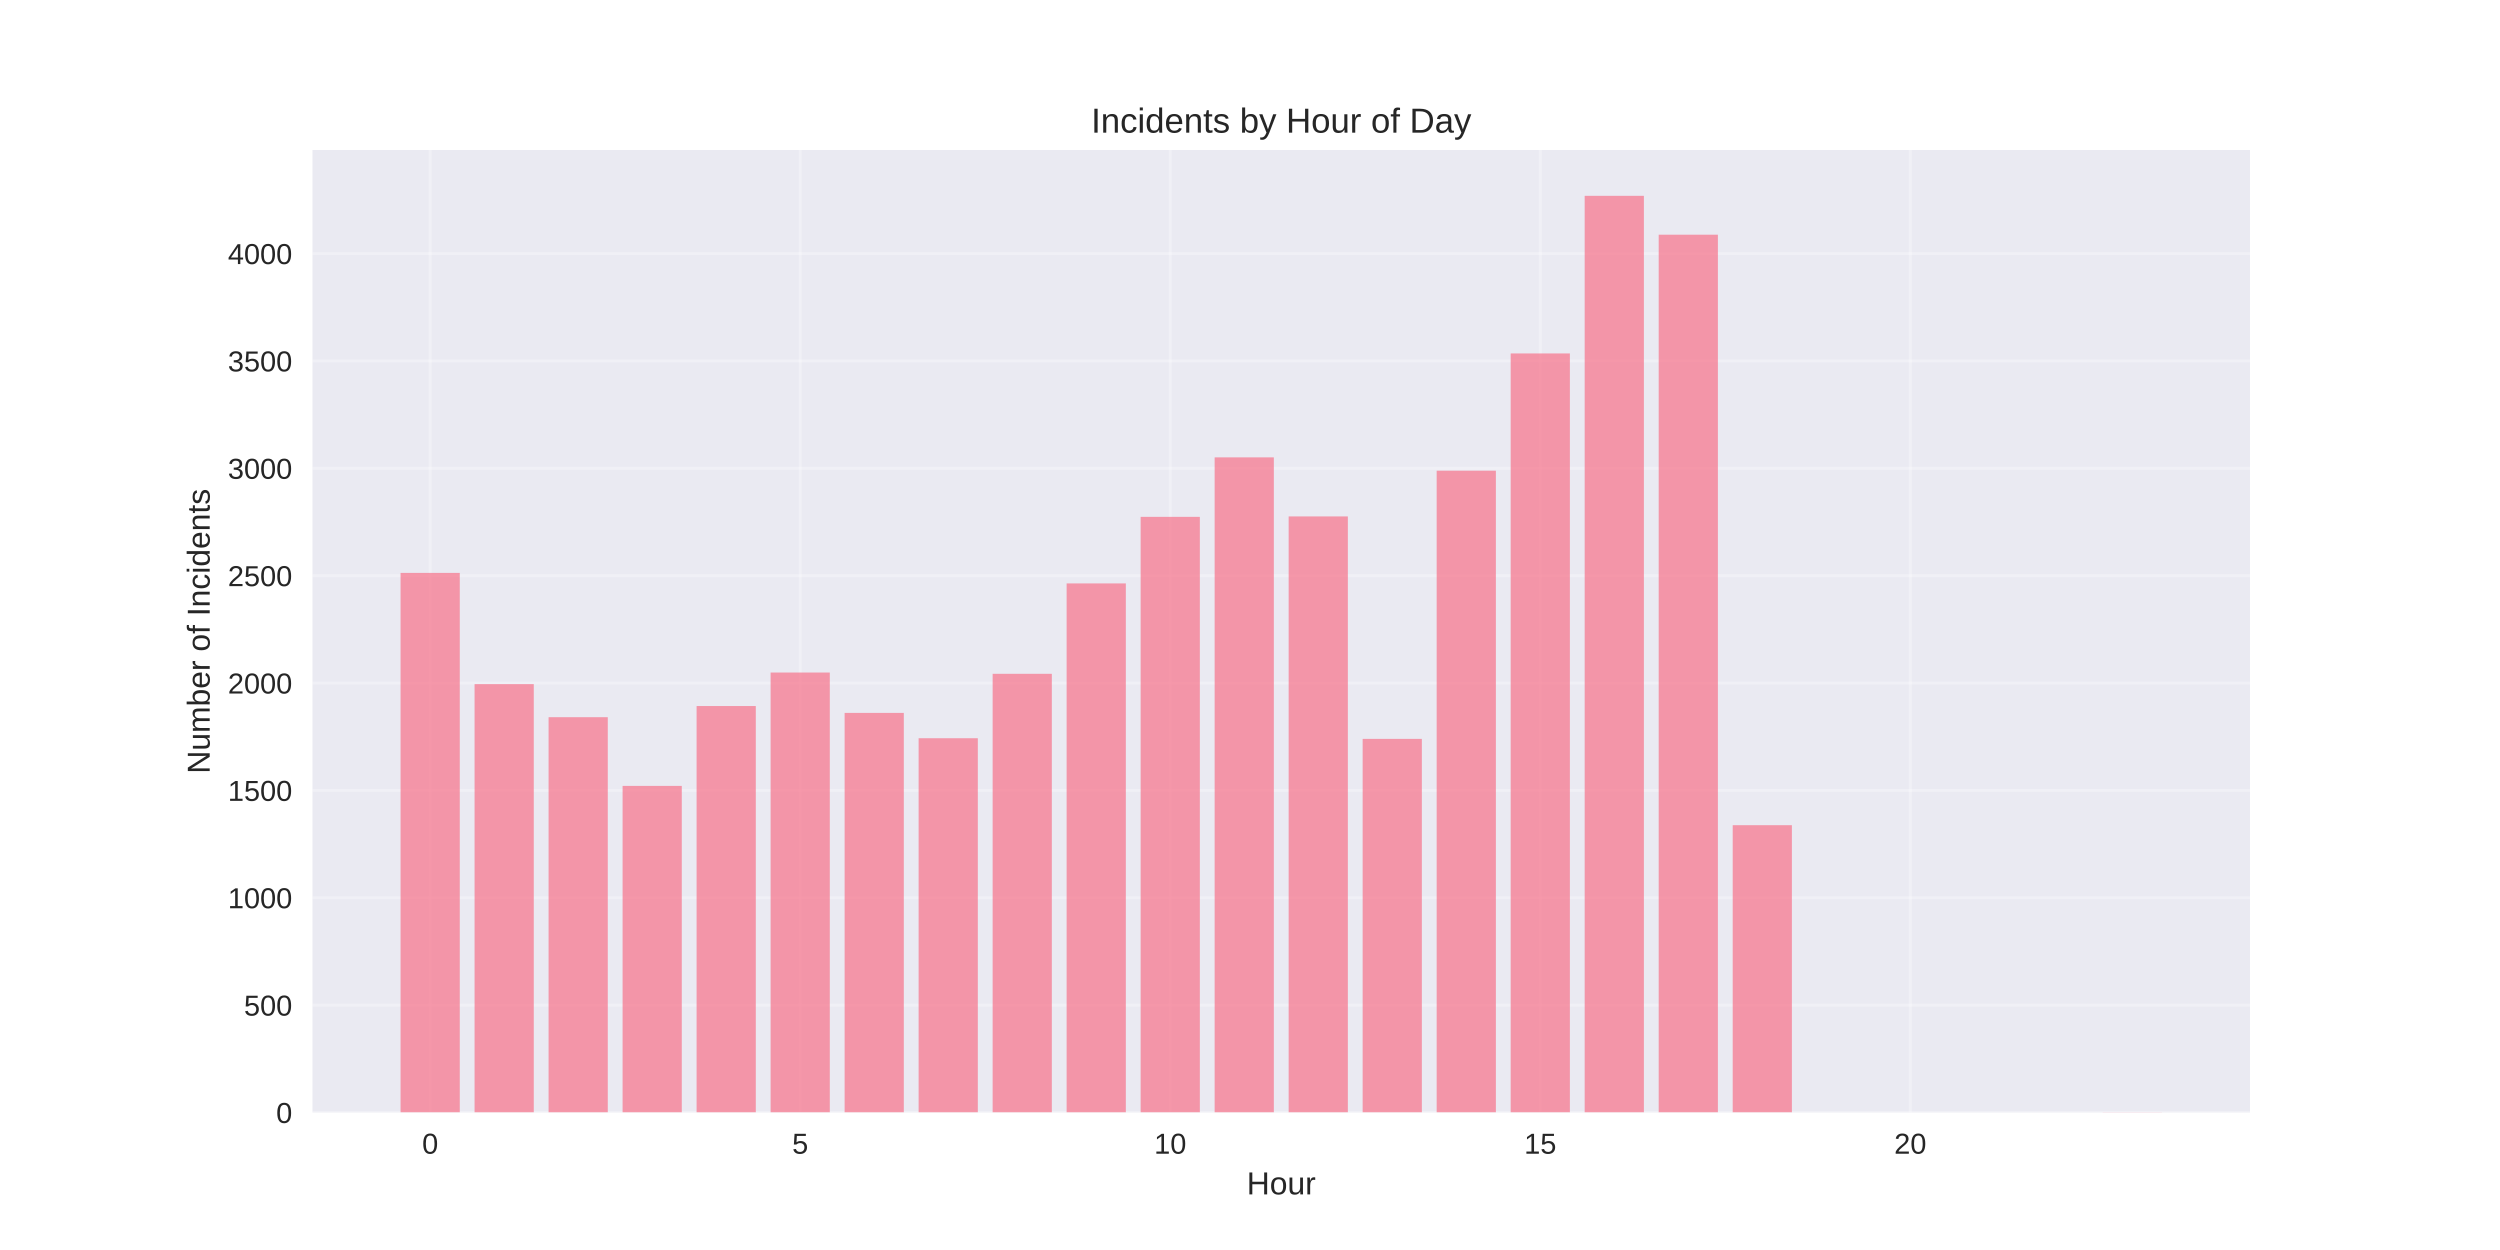
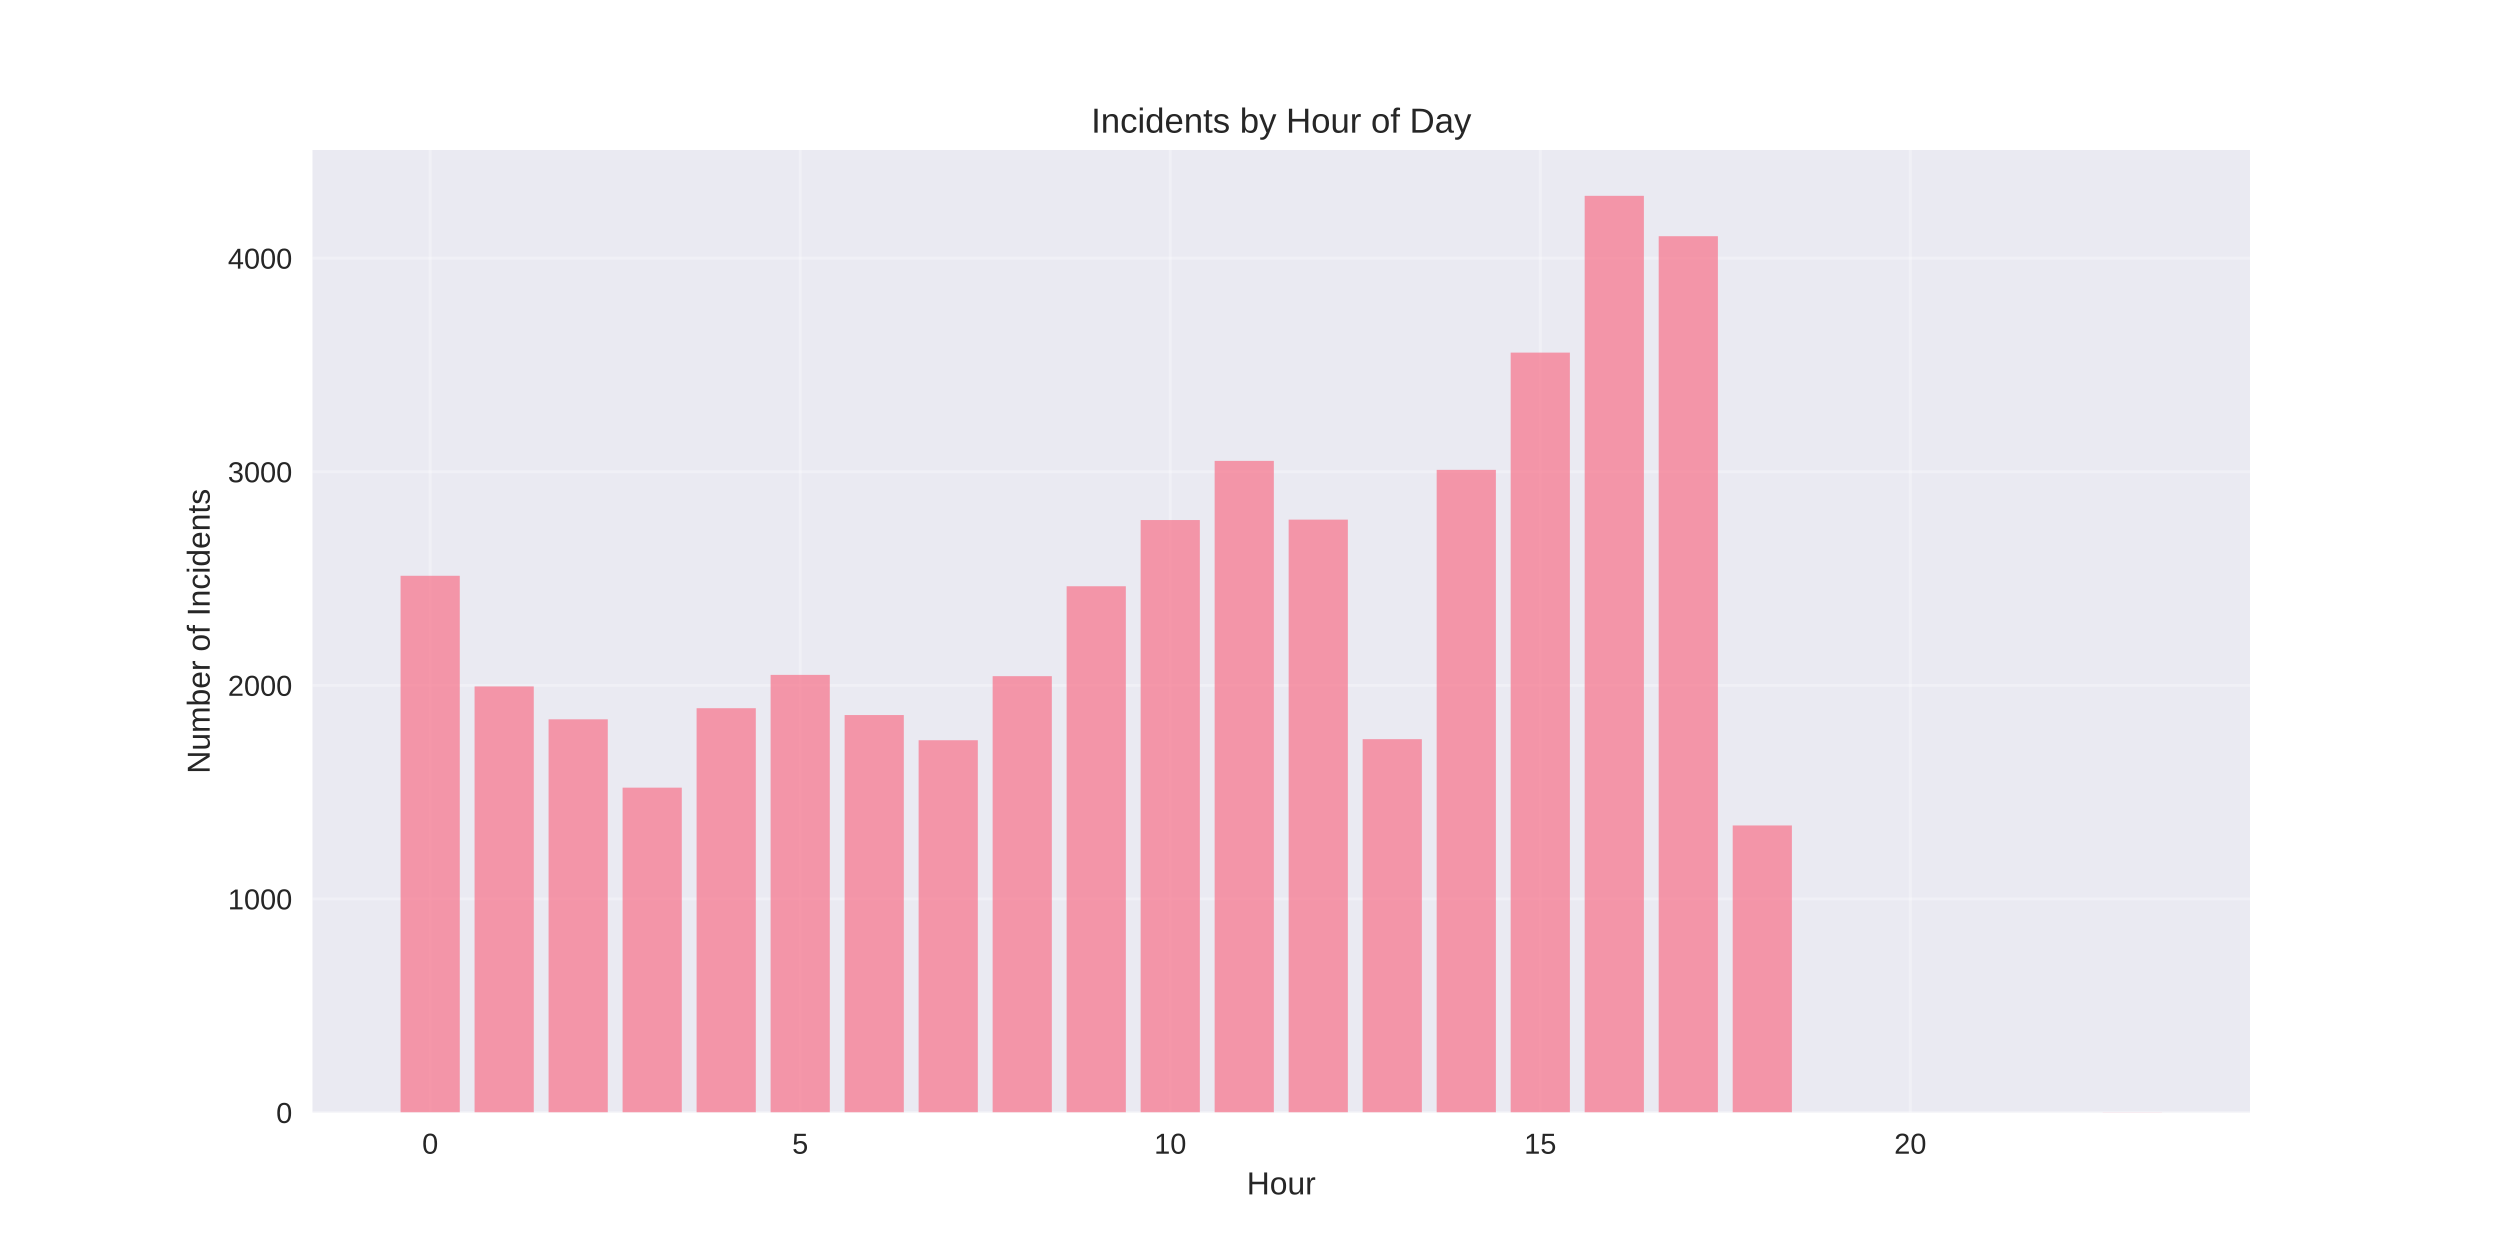
<svg xmlns="http://www.w3.org/2000/svg" width="864pt" height="432pt" viewBox="0 0 864 432" version="1.1">
  <defs>
    <style type="text/css">*{stroke-linejoin: round; stroke-linecap: butt}</style>
  </defs>
  <g id="figure_1">
    <g id="patch_1">
      <path d="M 0 432  L 864 432  L 864 0  L 0 0  z " style="fill: #ffffff" />
    </g>
    <g id="axes_1">
      <g id="patch_2">
        <path d="M 108 384.48  L 777.6 384.48  L 777.6 51.84  L 108 51.84  z " style="fill: #eaeaf2" />
      </g>
      <g id="matplotlib.axis_1">
        <g id="xtick_1">
          <g id="line2d_1">
-             <path d="M 148.667 384.48  L 148.667 51.84  " clip-path="url(#p03d9732114)" style="fill: none; stroke: #ffffff; stroke-opacity: 0.3; stroke-linecap: round" />
+             <path d="M 148.667 384.48  L 148.667 51.84  " clip-path="url(#p2bcb5ebb0e)" style="fill: none; stroke: #ffffff; stroke-opacity: 0.3; stroke-linecap: round" />
          </g>
          <g id="line2d_2" />
          <g id="text_1">
            <text style="fill: #262626; font: 10px 'Arial', 'Liberation Sans', 'DejaVu Sans', 'Bitstream Vera Sans', sans-serif; text-anchor: middle" x="148.667" y="398.727" transform="rotate(-0 148.6671 398.7269)">0</text>
          </g>
        </g>
        <g id="xtick_2">
          <g id="line2d_3">
-             <path d="M 276.551 384.48  L 276.551 51.84  " clip-path="url(#p03d9732114)" style="fill: none; stroke: #ffffff; stroke-opacity: 0.3; stroke-linecap: round" />
+             <path d="M 276.551 384.48  L 276.551 51.84  " clip-path="url(#p2bcb5ebb0e)" style="fill: none; stroke: #ffffff; stroke-opacity: 0.3; stroke-linecap: round" />
          </g>
          <g id="line2d_4" />
          <g id="text_2">
            <text style="fill: #262626; font: 10px 'Arial', 'Liberation Sans', 'DejaVu Sans', 'Bitstream Vera Sans', sans-serif; text-anchor: middle" x="276.551" y="398.727" transform="rotate(-0 276.551 398.7269)">5</text>
          </g>
        </g>
        <g id="xtick_3">
          <g id="line2d_5">
-             <path d="M 404.435 384.48  L 404.435 51.84  " clip-path="url(#p03d9732114)" style="fill: none; stroke: #ffffff; stroke-opacity: 0.3; stroke-linecap: round" />
+             <path d="M 404.435 384.48  L 404.435 51.84  " clip-path="url(#p2bcb5ebb0e)" style="fill: none; stroke: #ffffff; stroke-opacity: 0.3; stroke-linecap: round" />
          </g>
          <g id="line2d_6" />
          <g id="text_3">
            <text style="fill: #262626; font: 10px 'Arial', 'Liberation Sans', 'DejaVu Sans', 'Bitstream Vera Sans', sans-serif; text-anchor: middle" x="404.435" y="398.727" transform="rotate(-0 404.4348 398.7269)">10</text>
          </g>
        </g>
        <g id="xtick_4">
          <g id="line2d_7">
-             <path d="M 532.319 384.48  L 532.319 51.84  " clip-path="url(#p03d9732114)" style="fill: none; stroke: #ffffff; stroke-opacity: 0.3; stroke-linecap: round" />
+             <path d="M 532.319 384.48  L 532.319 51.84  " clip-path="url(#p2bcb5ebb0e)" style="fill: none; stroke: #ffffff; stroke-opacity: 0.3; stroke-linecap: round" />
          </g>
          <g id="line2d_8" />
          <g id="text_4">
            <text style="fill: #262626; font: 10px 'Arial', 'Liberation Sans', 'DejaVu Sans', 'Bitstream Vera Sans', sans-serif; text-anchor: middle" x="532.319" y="398.727" transform="rotate(-0 532.3187 398.7269)">15</text>
          </g>
        </g>
        <g id="xtick_5">
          <g id="line2d_9">
-             <path d="M 660.203 384.48  L 660.203 51.84  " clip-path="url(#p03d9732114)" style="fill: none; stroke: #ffffff; stroke-opacity: 0.3; stroke-linecap: round" />
+             <path d="M 660.203 384.48  L 660.203 51.84  " clip-path="url(#p2bcb5ebb0e)" style="fill: none; stroke: #ffffff; stroke-opacity: 0.3; stroke-linecap: round" />
          </g>
          <g id="line2d_10" />
          <g id="text_5">
            <text style="fill: #262626; font: 10px 'Arial', 'Liberation Sans', 'DejaVu Sans', 'Bitstream Vera Sans', sans-serif; text-anchor: middle" x="660.203" y="398.727" transform="rotate(-0 660.2026 398.7269)">20</text>
          </g>
        </g>
        <g id="text_6">
          <text style="fill: #262626; font: 11px 'Arial', 'Liberation Sans', 'DejaVu Sans', 'Bitstream Vera Sans', sans-serif; text-anchor: middle" x="442.8" y="412.773" transform="rotate(-0 442.8 412.7734)">Hour</text>
        </g>
      </g>
      <g id="matplotlib.axis_2">
        <g id="ytick_1">
          <g id="line2d_11">
-             <path d="M 108 384.48  L 777.6 384.48  " clip-path="url(#p03d9732114)" style="fill: none; stroke: #ffffff; stroke-opacity: 0.3; stroke-linecap: round" />
+             <path d="M 108 384.48  L 777.6 384.48  " clip-path="url(#p2bcb5ebb0e)" style="fill: none; stroke: #ffffff; stroke-opacity: 0.3; stroke-linecap: round" />
          </g>
          <g id="line2d_12" />
          <g id="text_7">
            <text style="fill: #262626; font: 10px 'Arial', 'Liberation Sans', 'DejaVu Sans', 'Bitstream Vera Sans', sans-serif; text-anchor: end" x="101" y="388.103" transform="rotate(-0 101 388.1034)">0</text>
          </g>
        </g>
        <g id="ytick_2">
          <g id="line2d_13">
-             <path d="M 108 347.375  L 777.6 347.375  " clip-path="url(#p03d9732114)" style="fill: none; stroke: #ffffff; stroke-opacity: 0.3; stroke-linecap: round" />
+             <path d="M 108 310.668  L 777.6 310.668  " clip-path="url(#p2bcb5ebb0e)" style="fill: none; stroke: #ffffff; stroke-opacity: 0.3; stroke-linecap: round" />
          </g>
          <g id="line2d_14" />
          <g id="text_8">
-             <text style="fill: #262626; font: 10px 'Arial', 'Liberation Sans', 'DejaVu Sans', 'Bitstream Vera Sans', sans-serif; text-anchor: end" x="101" y="350.999" transform="rotate(-0 101 350.9987)">500</text>
+             <text style="fill: #262626; font: 10px 'Arial', 'Liberation Sans', 'DejaVu Sans', 'Bitstream Vera Sans', sans-serif; text-anchor: end" x="101" y="314.292" transform="rotate(-0 101 314.2917)">1000</text>
          </g>
        </g>
        <g id="ytick_3">
          <g id="line2d_15">
-             <path d="M 108 310.271  L 777.6 310.271  " clip-path="url(#p03d9732114)" style="fill: none; stroke: #ffffff; stroke-opacity: 0.3; stroke-linecap: round" />
+             <path d="M 108 236.857  L 777.6 236.857  " clip-path="url(#p2bcb5ebb0e)" style="fill: none; stroke: #ffffff; stroke-opacity: 0.3; stroke-linecap: round" />
          </g>
          <g id="line2d_16" />
          <g id="text_9">
-             <text style="fill: #262626; font: 10px 'Arial', 'Liberation Sans', 'DejaVu Sans', 'Bitstream Vera Sans', sans-serif; text-anchor: end" x="101" y="313.894" transform="rotate(-0 101 313.894)">1000</text>
+             <text style="fill: #262626; font: 10px 'Arial', 'Liberation Sans', 'DejaVu Sans', 'Bitstream Vera Sans', sans-serif; text-anchor: end" x="101" y="240.48" transform="rotate(-0 101 240.48)">2000</text>
          </g>
        </g>
        <g id="ytick_4">
          <g id="line2d_17">
-             <path d="M 108 273.166  L 777.6 273.166  " clip-path="url(#p03d9732114)" style="fill: none; stroke: #ffffff; stroke-opacity: 0.3; stroke-linecap: round" />
+             <path d="M 108 163.045  L 777.6 163.045  " clip-path="url(#p2bcb5ebb0e)" style="fill: none; stroke: #ffffff; stroke-opacity: 0.3; stroke-linecap: round" />
          </g>
          <g id="line2d_18" />
          <g id="text_10">
-             <text style="fill: #262626; font: 10px 'Arial', 'Liberation Sans', 'DejaVu Sans', 'Bitstream Vera Sans', sans-serif; text-anchor: end" x="101" y="276.789" transform="rotate(-0 101 276.7893)">1500</text>
+             <text style="fill: #262626; font: 10px 'Arial', 'Liberation Sans', 'DejaVu Sans', 'Bitstream Vera Sans', sans-serif; text-anchor: end" x="101" y="166.668" transform="rotate(-0 101 166.6682)">3000</text>
          </g>
        </g>
        <g id="ytick_5">
          <g id="line2d_19">
-             <path d="M 108 236.061  L 777.6 236.061  " clip-path="url(#p03d9732114)" style="fill: none; stroke: #ffffff; stroke-opacity: 0.3; stroke-linecap: round" />
+             <path d="M 108 89.233  L 777.6 89.233  " clip-path="url(#p2bcb5ebb0e)" style="fill: none; stroke: #ffffff; stroke-opacity: 0.3; stroke-linecap: round" />
          </g>
          <g id="line2d_20" />
          <g id="text_11">
-             <text style="fill: #262626; font: 10px 'Arial', 'Liberation Sans', 'DejaVu Sans', 'Bitstream Vera Sans', sans-serif; text-anchor: end" x="101" y="239.685" transform="rotate(-0 101 239.6846)">2000</text>
+             <text style="fill: #262626; font: 10px 'Arial', 'Liberation Sans', 'DejaVu Sans', 'Bitstream Vera Sans', sans-serif; text-anchor: end" x="101" y="92.856" transform="rotate(-0 101 92.85647)">4000</text>
          </g>
        </g>
-         <g id="ytick_6">
-           <g id="line2d_21">
-             <path d="M 108 198.956  L 777.6 198.956  " clip-path="url(#p03d9732114)" style="fill: none; stroke: #ffffff; stroke-opacity: 0.3; stroke-linecap: round" />
-           </g>
-           <g id="line2d_22" />
-           <g id="text_12">
-             <text style="fill: #262626; font: 10px 'Arial', 'Liberation Sans', 'DejaVu Sans', 'Bitstream Vera Sans', sans-serif; text-anchor: end" x="101" y="202.58" transform="rotate(-0 101 202.5799)">2500</text>
-           </g>
-         </g>
-         <g id="ytick_7">
-           <g id="line2d_23">
-             <path d="M 108 161.852  L 777.6 161.852  " clip-path="url(#p03d9732114)" style="fill: none; stroke: #ffffff; stroke-opacity: 0.3; stroke-linecap: round" />
-           </g>
-           <g id="line2d_24" />
-           <g id="text_13">
-             <text style="fill: #262626; font: 10px 'Arial', 'Liberation Sans', 'DejaVu Sans', 'Bitstream Vera Sans', sans-serif; text-anchor: end" x="101" y="165.475" transform="rotate(-0 101 165.4752)">3000</text>
-           </g>
-         </g>
-         <g id="ytick_8">
-           <g id="line2d_25">
-             <path d="M 108 124.747  L 777.6 124.747  " clip-path="url(#p03d9732114)" style="fill: none; stroke: #ffffff; stroke-opacity: 0.3; stroke-linecap: round" />
-           </g>
-           <g id="line2d_26" />
-           <g id="text_14">
-             <text style="fill: #262626; font: 10px 'Arial', 'Liberation Sans', 'DejaVu Sans', 'Bitstream Vera Sans', sans-serif; text-anchor: end" x="101" y="128.37" transform="rotate(-0 101 128.3705)">3500</text>
-           </g>
-         </g>
-         <g id="ytick_9">
-           <g id="line2d_27">
-             <path d="M 108 87.642  L 777.6 87.642  " clip-path="url(#p03d9732114)" style="fill: none; stroke: #ffffff; stroke-opacity: 0.3; stroke-linecap: round" />
-           </g>
-           <g id="line2d_28" />
-           <g id="text_15">
-             <text style="fill: #262626; font: 10px 'Arial', 'Liberation Sans', 'DejaVu Sans', 'Bitstream Vera Sans', sans-serif; text-anchor: end" x="101" y="91.266" transform="rotate(-0 101 91.26577)">4000</text>
-           </g>
-         </g>
-         <g id="text_16">
+         <g id="text_12">
          <text style="fill: #262626; font: 11px 'Arial', 'Liberation Sans', 'DejaVu Sans', 'Bitstream Vera Sans', sans-serif; text-anchor: middle" x="72.474" y="218.16" transform="rotate(-90 72.47375 218.16)">Number of Incidents</text>
        </g>
      </g>
      <g id="patch_3">
-         <path d="M 138.436 384.48  L 158.898 384.48  L 158.898 197.992  L 138.436 197.992  z " clip-path="url(#p03d9732114)" style="fill: #f77189; opacity: 0.7" />
+         <path d="M 138.436 384.48  L 158.898 384.48  L 158.898 198.991  L 138.436 198.991  z " clip-path="url(#p2bcb5ebb0e)" style="fill: #f77189; opacity: 0.7" />
      </g>
      <g id="patch_4">
-         <path d="M 164.013 384.48  L 184.475 384.48  L 184.475 236.432  L 164.013 236.432  z " clip-path="url(#p03d9732114)" style="fill: #f77189; opacity: 0.7" />
+         <path d="M 164.013 384.48  L 184.475 384.48  L 184.475 237.226  L 164.013 237.226  z " clip-path="url(#p2bcb5ebb0e)" style="fill: #f77189; opacity: 0.7" />
      </g>
      <g id="patch_5">
-         <path d="M 189.59 384.48  L 210.051 384.48  L 210.051 247.86  L 189.59 247.86  z " clip-path="url(#p03d9732114)" style="fill: #f77189; opacity: 0.7" />
+         <path d="M 189.59 384.48  L 210.051 384.48  L 210.051 248.593  L 189.59 248.593  z " clip-path="url(#p2bcb5ebb0e)" style="fill: #f77189; opacity: 0.7" />
      </g>
      <g id="patch_6">
-         <path d="M 215.167 384.48  L 235.628 384.48  L 235.628 271.607  L 215.167 271.607  z " clip-path="url(#p03d9732114)" style="fill: #f77189; opacity: 0.7" />
+         <path d="M 215.167 384.48  L 235.628 384.48  L 235.628 272.212  L 215.167 272.212  z " clip-path="url(#p2bcb5ebb0e)" style="fill: #f77189; opacity: 0.7" />
      </g>
      <g id="patch_7">
-         <path d="M 240.743 384.48  L 261.205 384.48  L 261.205 244.002  L 240.743 244.002  z " clip-path="url(#p03d9732114)" style="fill: #f77189; opacity: 0.7" />
+         <path d="M 240.743 384.48  L 261.205 384.48  L 261.205 244.754  L 240.743 244.754  z " clip-path="url(#p2bcb5ebb0e)" style="fill: #f77189; opacity: 0.7" />
      </g>
      <g id="patch_8">
-         <path d="M 266.32 384.48  L 286.782 384.48  L 286.782 232.425  L 266.32 232.425  z " clip-path="url(#p03d9732114)" style="fill: #f77189; opacity: 0.7" />
+         <path d="M 266.32 384.48  L 286.782 384.48  L 286.782 233.24  L 266.32 233.24  z " clip-path="url(#p2bcb5ebb0e)" style="fill: #f77189; opacity: 0.7" />
      </g>
      <g id="patch_9">
-         <path d="M 291.897 384.48  L 312.358 384.48  L 312.358 246.376  L 291.897 246.376  z " clip-path="url(#p03d9732114)" style="fill: #f77189; opacity: 0.7" />
+         <path d="M 291.897 384.48  L 312.358 384.48  L 312.358 247.116  L 291.897 247.116  z " clip-path="url(#p2bcb5ebb0e)" style="fill: #f77189; opacity: 0.7" />
      </g>
      <g id="patch_10">
-         <path d="M 317.474 384.48  L 337.935 384.48  L 337.935 255.133  L 317.474 255.133  z " clip-path="url(#p03d9732114)" style="fill: #f77189; opacity: 0.7" />
+         <path d="M 317.474 384.48  L 337.935 384.48  L 337.935 255.826  L 317.474 255.826  z " clip-path="url(#p2bcb5ebb0e)" style="fill: #f77189; opacity: 0.7" />
      </g>
      <g id="patch_11">
-         <path d="M 343.051 384.48  L 363.512 384.48  L 363.512 232.87  L 343.051 232.87  z " clip-path="url(#p03d9732114)" style="fill: #f77189; opacity: 0.7" />
+         <path d="M 343.051 384.48  L 363.512 384.48  L 363.512 233.683  L 343.051 233.683  z " clip-path="url(#p2bcb5ebb0e)" style="fill: #f77189; opacity: 0.7" />
      </g>
      <g id="patch_12">
-         <path d="M 368.627 384.48  L 389.089 384.48  L 389.089 201.628  L 368.627 201.628  z " clip-path="url(#p03d9732114)" style="fill: #f77189; opacity: 0.7" />
+         <path d="M 368.627 384.48  L 389.089 384.48  L 389.089 202.608  L 368.627 202.608  z " clip-path="url(#p2bcb5ebb0e)" style="fill: #f77189; opacity: 0.7" />
      </g>
      <g id="patch_13">
-         <path d="M 394.204 384.48  L 414.666 384.48  L 414.666 178.623  L 394.204 178.623  z " clip-path="url(#p03d9732114)" style="fill: #f77189; opacity: 0.7" />
+         <path d="M 394.204 384.48  L 414.666 384.48  L 414.666 179.726  L 394.204 179.726  z " clip-path="url(#p2bcb5ebb0e)" style="fill: #f77189; opacity: 0.7" />
      </g>
      <g id="patch_14">
-         <path d="M 419.781 384.48  L 440.242 384.48  L 440.242 158.067  L 419.781 158.067  z " clip-path="url(#p03d9732114)" style="fill: #f77189; opacity: 0.7" />
+         <path d="M 419.781 384.48  L 440.242 384.48  L 440.242 159.28  L 419.781 159.28  z " clip-path="url(#p2bcb5ebb0e)" style="fill: #f77189; opacity: 0.7" />
      </g>
      <g id="patch_15">
-         <path d="M 445.358 384.48  L 465.819 384.48  L 465.819 178.475  L 445.358 178.475  z " clip-path="url(#p03d9732114)" style="fill: #f77189; opacity: 0.7" />
+         <path d="M 445.358 384.48  L 465.819 384.48  L 465.819 179.579  L 445.358 179.579  z " clip-path="url(#p2bcb5ebb0e)" style="fill: #f77189; opacity: 0.7" />
      </g>
      <g id="patch_16">
-         <path d="M 470.934 384.48  L 491.396 384.48  L 491.396 255.356  L 470.934 255.356  z " clip-path="url(#p03d9732114)" style="fill: #f77189; opacity: 0.7" />
+         <path d="M 470.934 384.48  L 491.396 384.48  L 491.396 255.457  L 470.934 255.457  z " clip-path="url(#p2bcb5ebb0e)" style="fill: #f77189; opacity: 0.7" />
      </g>
      <g id="patch_17">
-         <path d="M 496.511 384.48  L 516.973 384.48  L 516.973 162.668  L 496.511 162.668  z " clip-path="url(#p03d9732114)" style="fill: #f77189; opacity: 0.7" />
+         <path d="M 496.511 384.48  L 516.973 384.48  L 516.973 162.38  L 496.511 162.38  z " clip-path="url(#p2bcb5ebb0e)" style="fill: #f77189; opacity: 0.7" />
      </g>
      <g id="patch_18">
-         <path d="M 522.088 384.48  L 542.549 384.48  L 542.549 122.15  L 522.088 122.15  z " clip-path="url(#p03d9732114)" style="fill: #f77189; opacity: 0.7" />
+         <path d="M 522.088 384.48  L 542.549 384.48  L 542.549 121.858  L 522.088 121.858  z " clip-path="url(#p2bcb5ebb0e)" style="fill: #f77189; opacity: 0.7" />
      </g>
      <g id="patch_19">
-         <path d="M 547.665 384.48  L 568.126 384.48  L 568.126 67.68  L 547.665 67.68  z " clip-path="url(#p03d9732114)" style="fill: #f77189; opacity: 0.7" />
+         <path d="M 547.665 384.48  L 568.126 384.48  L 568.126 67.68  L 547.665 67.68  z " clip-path="url(#p2bcb5ebb0e)" style="fill: #f77189; opacity: 0.7" />
      </g>
      <g id="patch_20">
-         <path d="M 573.242 384.48  L 593.703 384.48  L 593.703 81.112  L 573.242 81.112  z " clip-path="url(#p03d9732114)" style="fill: #f77189; opacity: 0.7" />
+         <path d="M 573.242 384.48  L 593.703 384.48  L 593.703 81.63  L 573.242 81.63  z " clip-path="url(#p2bcb5ebb0e)" style="fill: #f77189; opacity: 0.7" />
      </g>
      <g id="patch_21">
-         <path d="M 598.818 384.48  L 619.28 384.48  L 619.28 285.188  L 598.818 285.188  z " clip-path="url(#p03d9732114)" style="fill: #f77189; opacity: 0.7" />
+         <path d="M 598.818 384.48  L 619.28 384.48  L 619.28 285.277  L 598.818 285.277  z " clip-path="url(#p2bcb5ebb0e)" style="fill: #f77189; opacity: 0.7" />
      </g>
      <g id="patch_22">
-         <path d="M 726.702 384.48  L 747.164 384.48  L 747.164 384.406  L 726.702 384.406  z " clip-path="url(#p03d9732114)" style="fill: #f77189; opacity: 0.7" />
+         <path d="M 726.702 384.48  L 747.164 384.48  L 747.164 384.406  L 726.702 384.406  z " clip-path="url(#p2bcb5ebb0e)" style="fill: #f77189; opacity: 0.7" />
      </g>
      <g id="patch_23">
        <path d="M 108 384.48  L 108 51.84  " style="fill: none" />
      </g>
      <g id="patch_24">
        <path d="M 777.6 384.48  L 777.6 51.84  " style="fill: none" />
      </g>
      <g id="patch_25">
        <path d="M 108 384.48  L 777.6 384.48  " style="fill: none" />
      </g>
      <g id="patch_26">
        <path d="M 108 51.84  L 777.6 51.84  " style="fill: none" />
      </g>
-       <g id="text_17">
+       <g id="text_13">
        <text style="fill: #262626; font: 12px 'Arial', 'Liberation Sans', 'DejaVu Sans', 'Bitstream Vera Sans', sans-serif; text-anchor: middle" x="442.8" y="45.84" transform="rotate(-0 442.8 45.84)">Incidents by Hour of Day</text>
      </g>
    </g>
  </g>
  <defs>
-     <clipPath id="p03d9732114">
+     <clipPath id="p2bcb5ebb0e">
      <rect x="108" y="51.84" width="669.6" height="332.64" />
    </clipPath>
  </defs>
</svg>
